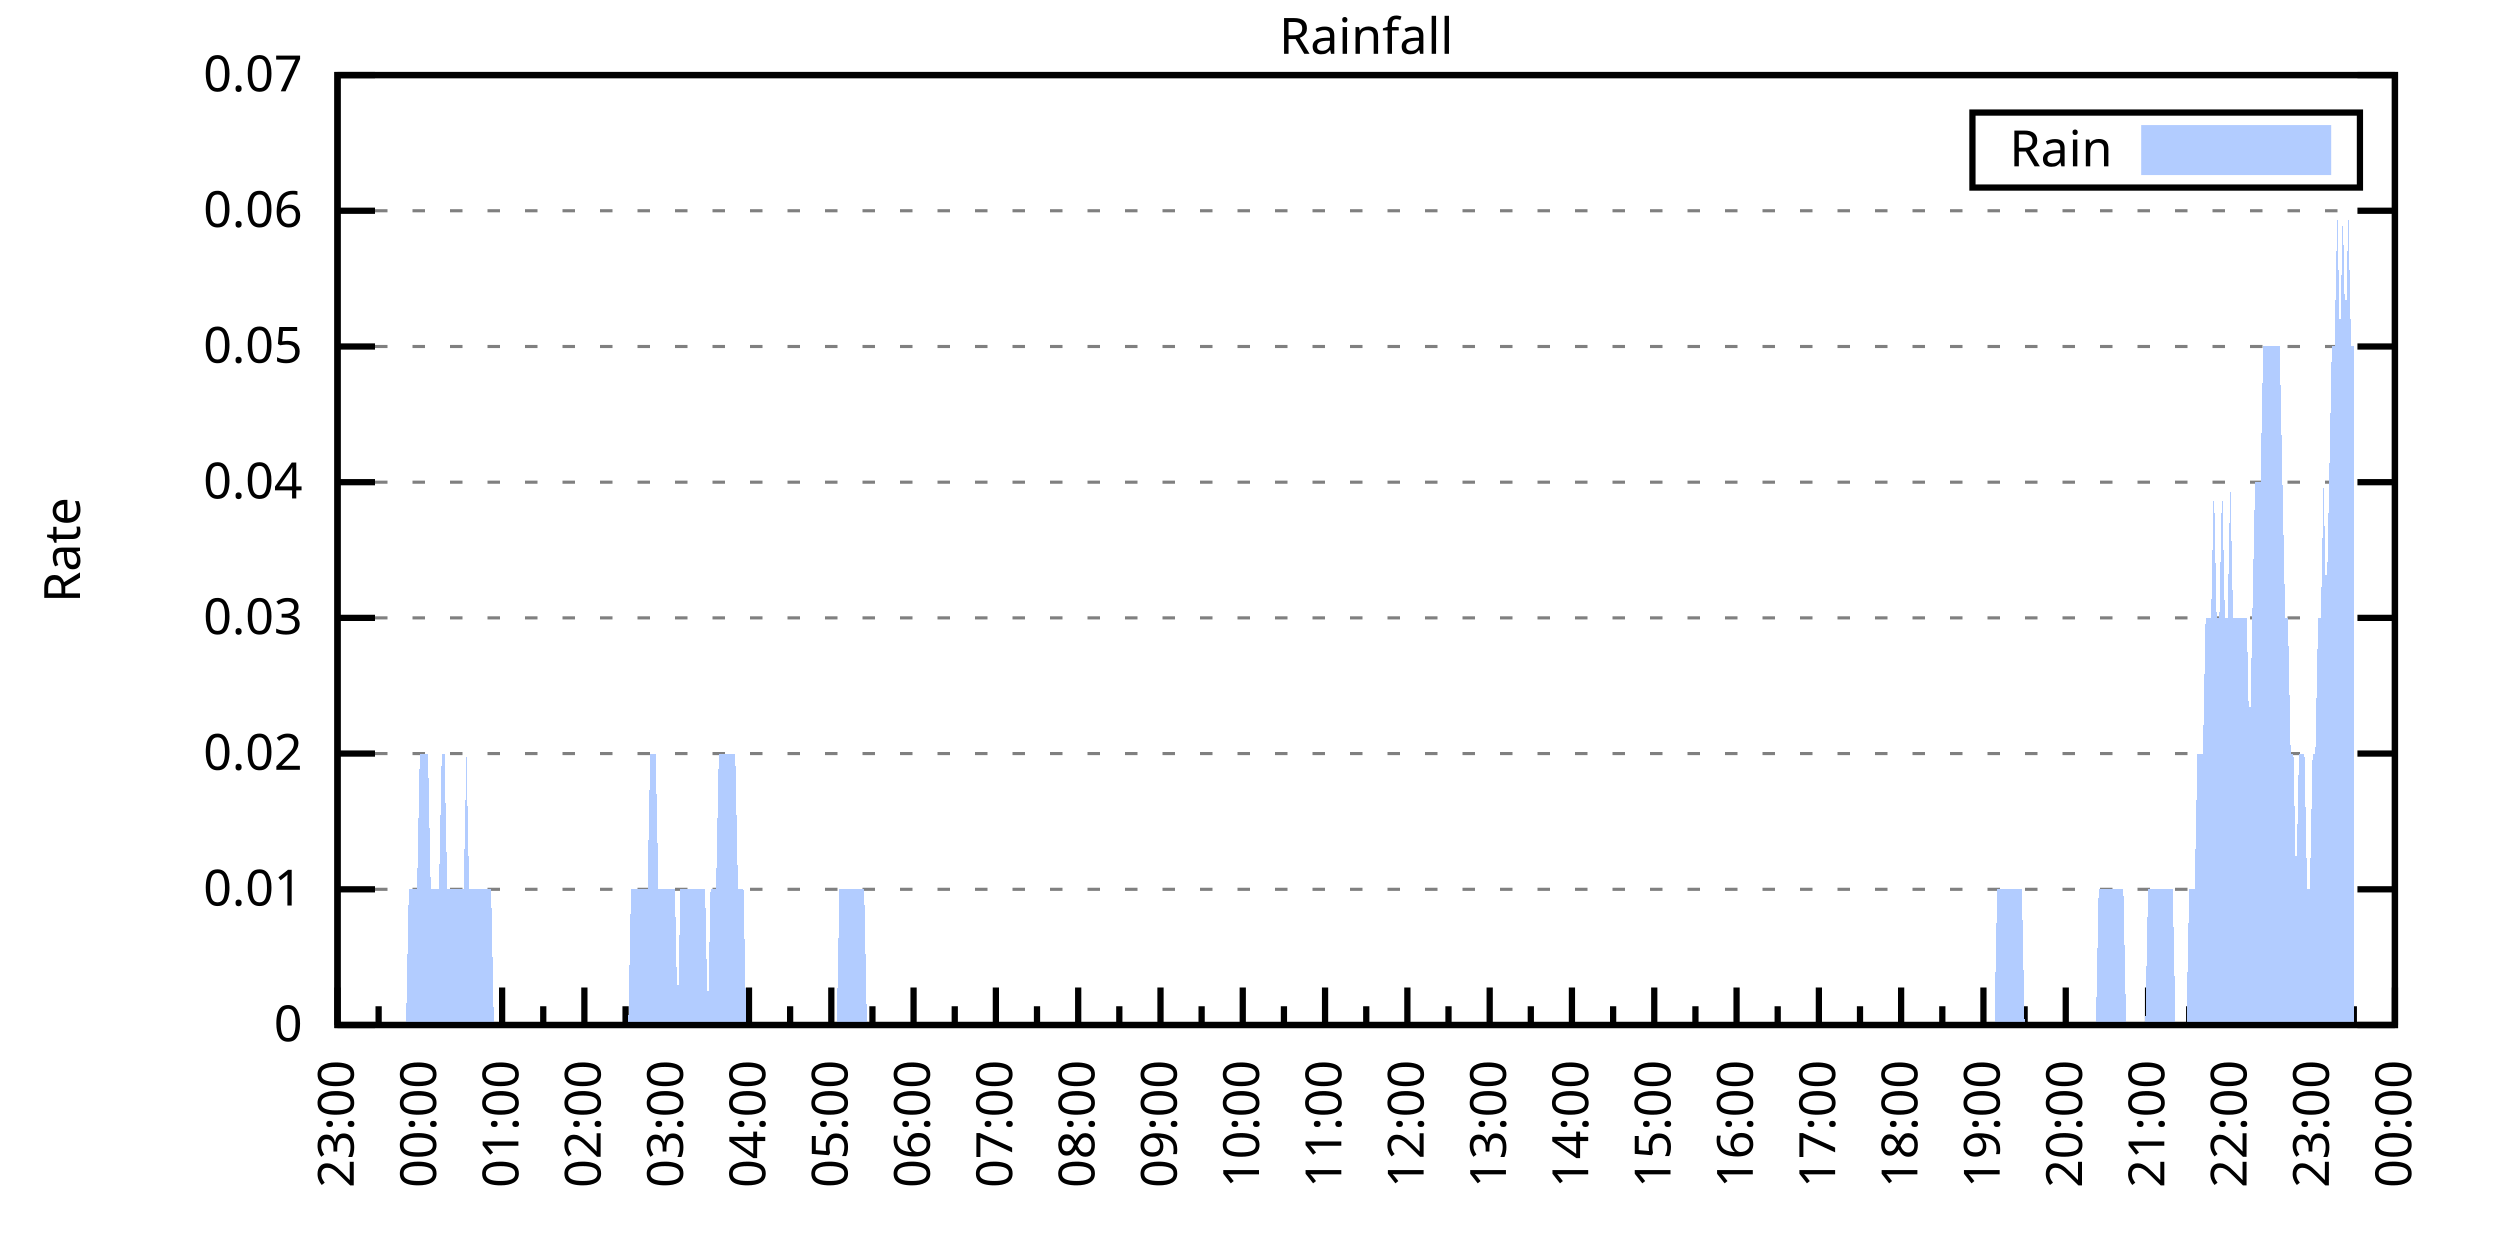
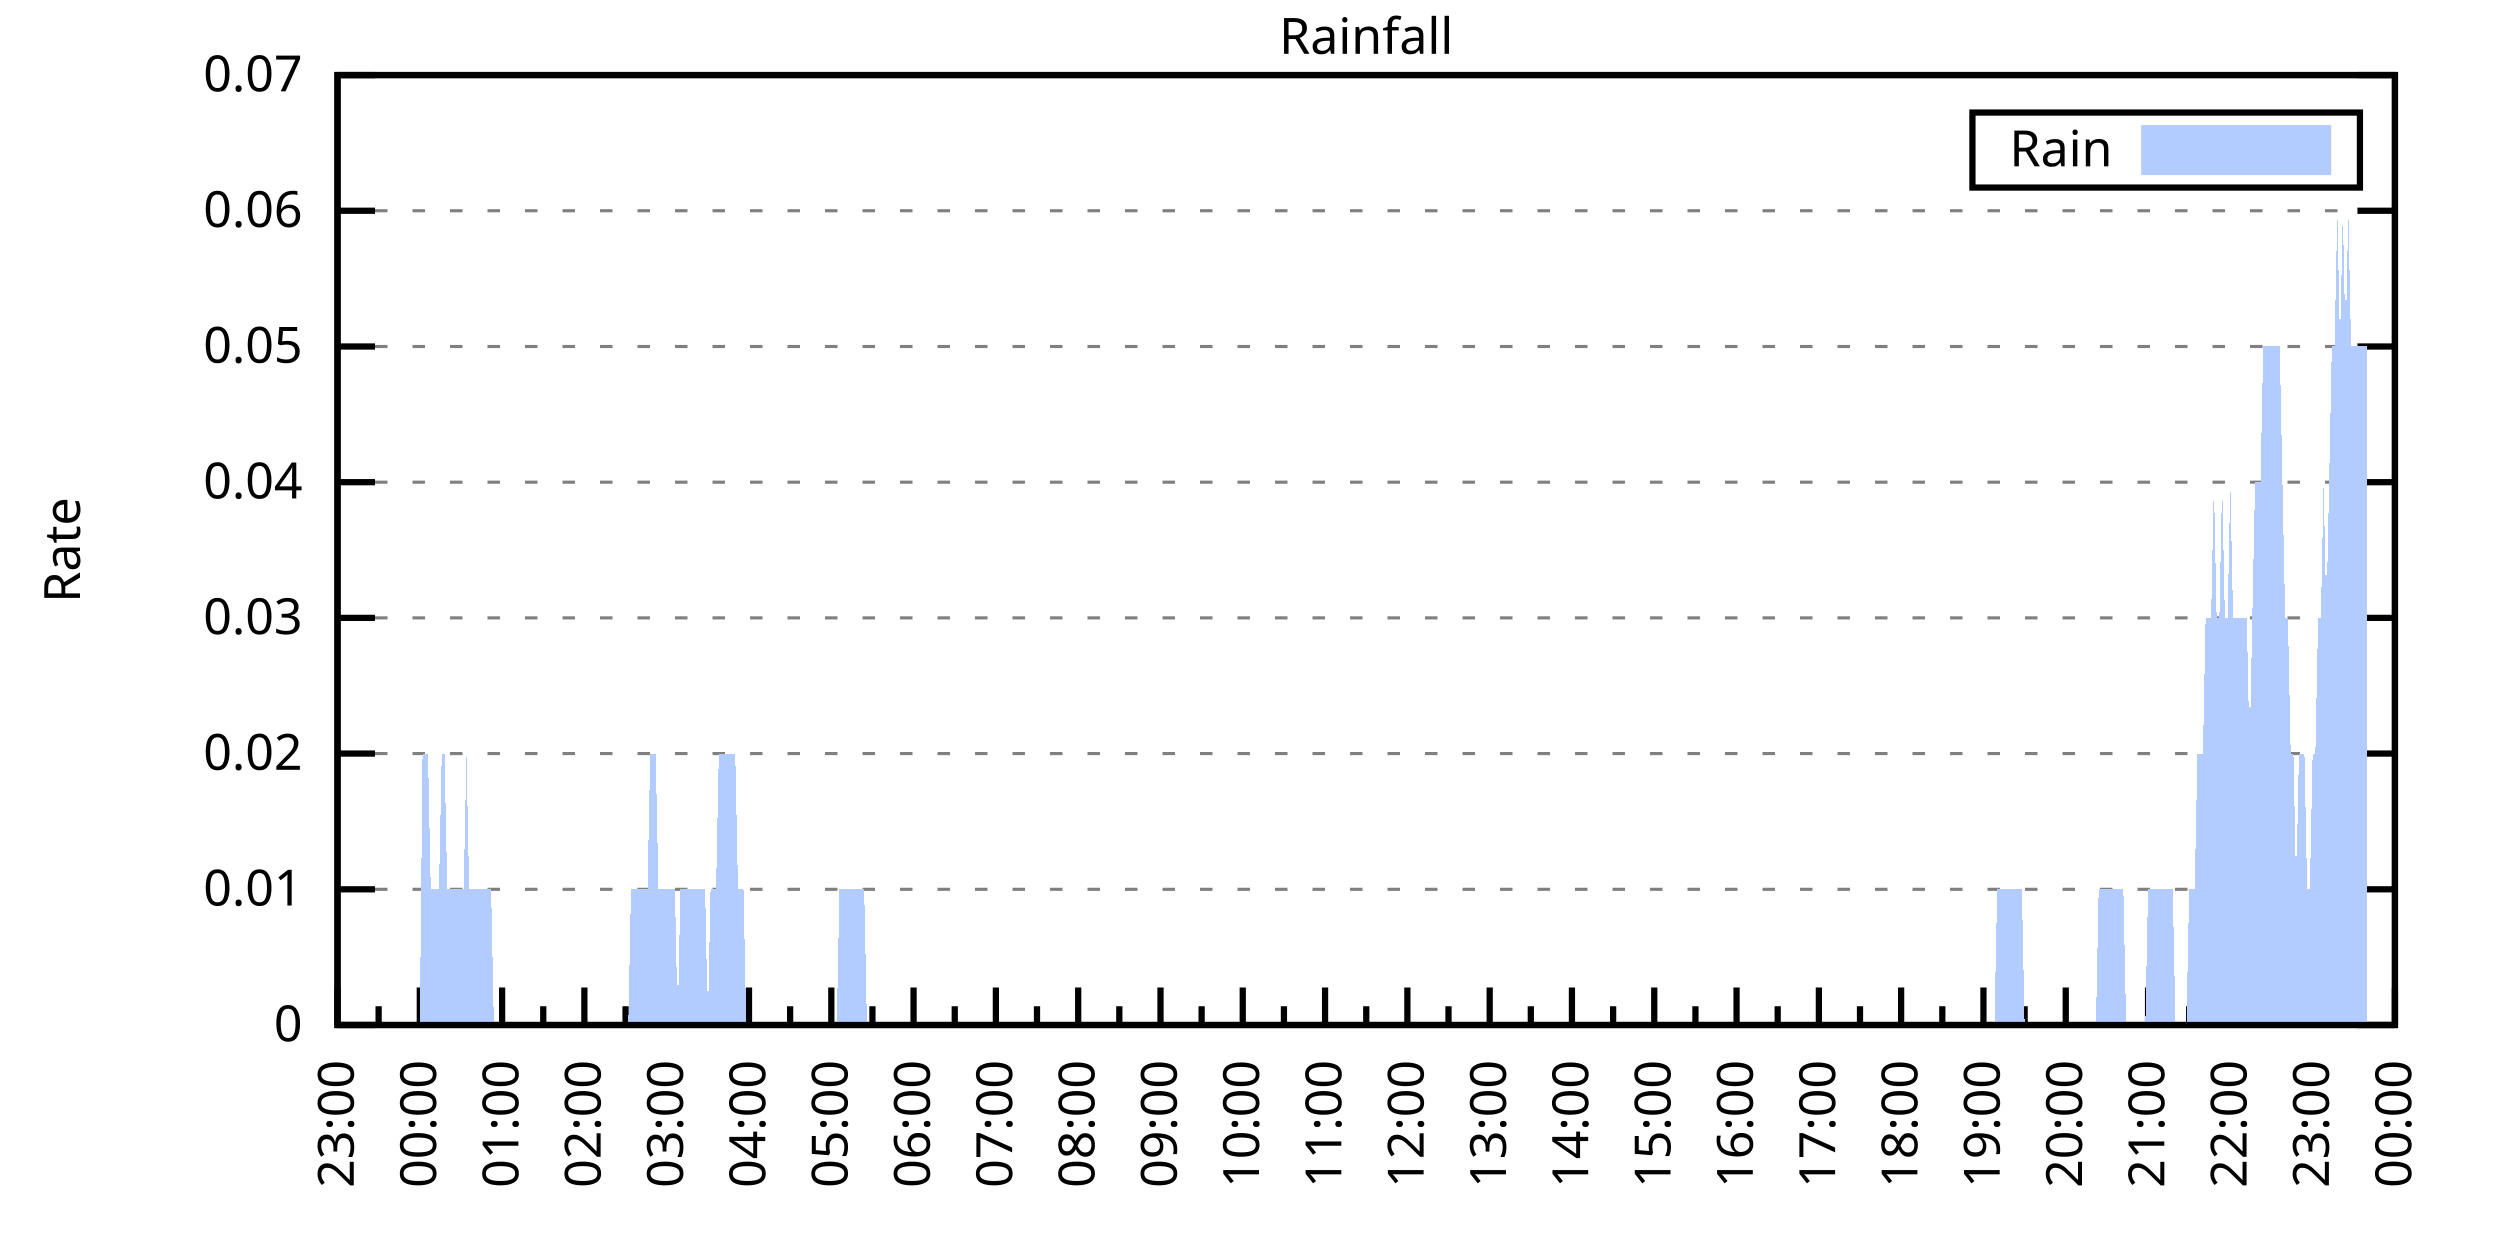
<svg xmlns="http://www.w3.org/2000/svg" xmlns:xlink="http://www.w3.org/1999/xlink" width="400" height="200" viewBox="0 0 400 200">
  <g id="gnuplot_canvas">
    <rect x="0" y="0" width="400" height="200" fill="none" />
    <defs>
      <circle id="gpDot" r="0.5" stroke-width="0.5" stroke="currentColor" />
      <path id="gpPt0" stroke-width="0.333" stroke="currentColor" d="M-1,0 h2 M0,-1 v2" />
      <path id="gpPt1" stroke-width="0.333" stroke="currentColor" d="M-1,-1 L1,1 M1,-1 L-1,1" />
      <path id="gpPt2" stroke-width="0.333" stroke="currentColor" d="M-1,0 L1,0 M0,-1 L0,1 M-1,-1 L1,1 M-1,1 L1,-1" />
      <rect id="gpPt3" stroke-width="0.333" stroke="currentColor" x="-1" y="-1" width="2" height="2" />
      <rect id="gpPt4" stroke-width="0.333" stroke="currentColor" fill="currentColor" x="-1" y="-1" width="2" height="2" />
      <circle id="gpPt5" stroke-width="0.333" stroke="currentColor" cx="0" cy="0" r="1" />
      <use xlink:href="#gpPt5" id="gpPt6" fill="currentColor" stroke="none" />
      <path id="gpPt7" stroke-width="0.333" stroke="currentColor" d="M0,-1.33 L-1.33,0.67 L1.33,0.67 z" />
      <use xlink:href="#gpPt7" id="gpPt8" fill="currentColor" stroke="none" />
      <use xlink:href="#gpPt7" id="gpPt9" stroke="currentColor" transform="rotate(180)" />
      <use xlink:href="#gpPt9" id="gpPt10" fill="currentColor" stroke="none" />
      <use xlink:href="#gpPt3" id="gpPt11" stroke="currentColor" transform="rotate(45)" />
      <use xlink:href="#gpPt11" id="gpPt12" fill="currentColor" stroke="none" />
      <path id="gpPt13" stroke-width="0.333" stroke="currentColor" d="M0,1.330 L1.265,0.411 L0.782,-1.067 L-0.782,-1.076 L-1.265,0.411 z" />
      <use xlink:href="#gpPt13" id="gpPt14" fill="currentColor" stroke="none" />
      <filter id="textbox" filterUnits="objectBoundingBox" x="0" y="0" height="1" width="1">
        <feFlood flood-color="white" flood-opacity="1" result="bgnd" />
        <feComposite in="SourceGraphic" in2="bgnd" operator="atop" />
      </filter>
      <filter id="greybox" filterUnits="objectBoundingBox" x="0" y="0" height="1" width="1">
        <feFlood flood-color="lightgrey" flood-opacity="1" result="grey" />
        <feComposite in="SourceGraphic" in2="grey" operator="atop" />
      </filter>
    </defs>
    <g fill="none" color="white" stroke="currentColor" stroke-width="1.00" stroke-linecap="butt" stroke-linejoin="miter">
</g>
    <g fill="none" color="black" stroke="currentColor" stroke-width="1.00" stroke-linecap="butt" stroke-linejoin="miter">
      <g stroke="none" shape-rendering="crispEdges">
        <polygon fill="rgb(255, 255, 255)" points="54.00,164.00 383.18,164.00 383.18,12.02 54.00,12.02 " />
      </g>
    </g>
    <g fill="none" color="black" stroke="currentColor" stroke-width="1.00" stroke-linecap="butt" stroke-linejoin="miter">
</g>
    <g fill="none" color="black" stroke="black" stroke-width="0.50" stroke-linecap="butt" stroke-linejoin="miter">
</g>
    <g fill="none" color="gray" stroke="currentColor" stroke-width="0.50" stroke-linecap="butt" stroke-linejoin="miter">
      <path stroke="gray" stroke-dasharray="2,4" class="gridline" d="M54.00,164.00 L383.19,164.00  " />
    </g>
    <g fill="none" color="gray" stroke="gray" stroke-width="1.00" stroke-linecap="butt" stroke-linejoin="miter">
</g>
    <g fill="none" color="black" stroke="currentColor" stroke-width="1.00" stroke-linecap="butt" stroke-linejoin="miter">
      <path stroke="black" d="M54.00,164.00 L60.00,164.00 M383.19,164.00 L377.19,164.00  " />
      <g transform="translate(48.40,166.60)" stroke="none" fill="black" font-family="Sans" font-size="8.00" text-anchor="end">
        <text>
          <tspan font-family="Sans"> 0</tspan>
        </text>
      </g>
    </g>
    <g fill="none" color="black" stroke="currentColor" stroke-width="1.00" stroke-linecap="butt" stroke-linejoin="miter">
</g>
    <g fill="none" color="black" stroke="black" stroke-width="0.50" stroke-linecap="butt" stroke-linejoin="miter">
</g>
    <g fill="none" color="gray" stroke="currentColor" stroke-width="0.50" stroke-linecap="butt" stroke-linejoin="miter">
      <path stroke="gray" stroke-dasharray="2,4" class="gridline" d="M54.00,142.29 L383.19,142.29  " />
    </g>
    <g fill="none" color="gray" stroke="gray" stroke-width="1.00" stroke-linecap="butt" stroke-linejoin="miter">
</g>
    <g fill="none" color="black" stroke="currentColor" stroke-width="1.00" stroke-linecap="butt" stroke-linejoin="miter">
      <path stroke="black" d="M54.00,142.29 L60.00,142.29 M383.19,142.29 L377.19,142.29  " />
      <g transform="translate(48.40,144.89)" stroke="none" fill="black" font-family="Sans" font-size="8.00" text-anchor="end">
        <text>
          <tspan font-family="Sans"> 0.01</tspan>
        </text>
      </g>
    </g>
    <g fill="none" color="black" stroke="currentColor" stroke-width="1.00" stroke-linecap="butt" stroke-linejoin="miter">
</g>
    <g fill="none" color="black" stroke="black" stroke-width="0.50" stroke-linecap="butt" stroke-linejoin="miter">
</g>
    <g fill="none" color="gray" stroke="currentColor" stroke-width="0.50" stroke-linecap="butt" stroke-linejoin="miter">
      <path stroke="gray" stroke-dasharray="2,4" class="gridline" d="M54.00,120.57 L383.19,120.57  " />
    </g>
    <g fill="none" color="gray" stroke="gray" stroke-width="1.00" stroke-linecap="butt" stroke-linejoin="miter">
</g>
    <g fill="none" color="black" stroke="currentColor" stroke-width="1.00" stroke-linecap="butt" stroke-linejoin="miter">
      <path stroke="black" d="M54.00,120.57 L60.00,120.57 M383.19,120.57 L377.19,120.57  " />
      <g transform="translate(48.40,123.17)" stroke="none" fill="black" font-family="Sans" font-size="8.00" text-anchor="end">
        <text>
          <tspan font-family="Sans"> 0.02</tspan>
        </text>
      </g>
    </g>
    <g fill="none" color="black" stroke="currentColor" stroke-width="1.00" stroke-linecap="butt" stroke-linejoin="miter">
</g>
    <g fill="none" color="black" stroke="black" stroke-width="0.50" stroke-linecap="butt" stroke-linejoin="miter">
</g>
    <g fill="none" color="gray" stroke="currentColor" stroke-width="0.50" stroke-linecap="butt" stroke-linejoin="miter">
      <path stroke="gray" stroke-dasharray="2,4" class="gridline" d="M54.00,98.86 L383.19,98.86  " />
    </g>
    <g fill="none" color="gray" stroke="gray" stroke-width="1.00" stroke-linecap="butt" stroke-linejoin="miter">
</g>
    <g fill="none" color="black" stroke="currentColor" stroke-width="1.00" stroke-linecap="butt" stroke-linejoin="miter">
      <path stroke="black" d="M54.00,98.86 L60.00,98.86 M383.19,98.86 L377.19,98.86  " />
      <g transform="translate(48.40,101.46)" stroke="none" fill="black" font-family="Sans" font-size="8.00" text-anchor="end">
        <text>
          <tspan font-family="Sans"> 0.03</tspan>
        </text>
      </g>
    </g>
    <g fill="none" color="black" stroke="currentColor" stroke-width="1.00" stroke-linecap="butt" stroke-linejoin="miter">
</g>
    <g fill="none" color="black" stroke="black" stroke-width="0.50" stroke-linecap="butt" stroke-linejoin="miter">
</g>
    <g fill="none" color="gray" stroke="currentColor" stroke-width="0.50" stroke-linecap="butt" stroke-linejoin="miter">
      <path stroke="gray" stroke-dasharray="2,4" class="gridline" d="M54.00,77.15 L383.19,77.15  " />
    </g>
    <g fill="none" color="gray" stroke="gray" stroke-width="1.00" stroke-linecap="butt" stroke-linejoin="miter">
</g>
    <g fill="none" color="black" stroke="currentColor" stroke-width="1.00" stroke-linecap="butt" stroke-linejoin="miter">
      <path stroke="black" d="M54.00,77.15 L60.00,77.15 M383.19,77.15 L377.19,77.15  " />
      <g transform="translate(48.40,79.75)" stroke="none" fill="black" font-family="Sans" font-size="8.00" text-anchor="end">
        <text>
          <tspan font-family="Sans"> 0.04</tspan>
        </text>
      </g>
    </g>
    <g fill="none" color="black" stroke="currentColor" stroke-width="1.00" stroke-linecap="butt" stroke-linejoin="miter">
</g>
    <g fill="none" color="black" stroke="black" stroke-width="0.50" stroke-linecap="butt" stroke-linejoin="miter">
</g>
    <g fill="none" color="gray" stroke="currentColor" stroke-width="0.50" stroke-linecap="butt" stroke-linejoin="miter">
      <path stroke="gray" stroke-dasharray="2,4" class="gridline" d="M54.00,55.44 L383.19,55.44  " />
    </g>
    <g fill="none" color="gray" stroke="gray" stroke-width="1.00" stroke-linecap="butt" stroke-linejoin="miter">
</g>
    <g fill="none" color="black" stroke="currentColor" stroke-width="1.00" stroke-linecap="butt" stroke-linejoin="miter">
      <path stroke="black" d="M54.00,55.44 L60.00,55.44 M383.19,55.44 L377.19,55.44  " />
      <g transform="translate(48.40,58.04)" stroke="none" fill="black" font-family="Sans" font-size="8.00" text-anchor="end">
        <text>
          <tspan font-family="Sans"> 0.05</tspan>
        </text>
      </g>
    </g>
    <g fill="none" color="black" stroke="currentColor" stroke-width="1.00" stroke-linecap="butt" stroke-linejoin="miter">
</g>
    <g fill="none" color="black" stroke="black" stroke-width="0.50" stroke-linecap="butt" stroke-linejoin="miter">
</g>
    <g fill="none" color="gray" stroke="currentColor" stroke-width="0.50" stroke-linecap="butt" stroke-linejoin="miter">
      <path stroke="gray" stroke-dasharray="2,4" class="gridline" d="M54.00,33.72 L383.19,33.72  " />
    </g>
    <g fill="none" color="gray" stroke="gray" stroke-width="1.00" stroke-linecap="butt" stroke-linejoin="miter">
</g>
    <g fill="none" color="black" stroke="currentColor" stroke-width="1.00" stroke-linecap="butt" stroke-linejoin="miter">
      <path stroke="black" d="M54.00,33.72 L60.00,33.72 M383.19,33.72 L377.19,33.72  " />
      <g transform="translate(48.40,36.32)" stroke="none" fill="black" font-family="Sans" font-size="8.00" text-anchor="end">
        <text>
          <tspan font-family="Sans"> 0.06</tspan>
        </text>
      </g>
    </g>
    <g fill="none" color="black" stroke="currentColor" stroke-width="1.00" stroke-linecap="butt" stroke-linejoin="miter">
</g>
    <g fill="none" color="black" stroke="black" stroke-width="0.50" stroke-linecap="butt" stroke-linejoin="miter">
</g>
    <g fill="none" color="gray" stroke="currentColor" stroke-width="0.50" stroke-linecap="butt" stroke-linejoin="miter">
      <path stroke="gray" stroke-dasharray="2,4" class="gridline" d="M54.00,12.01 L383.19,12.01  " />
    </g>
    <g fill="none" color="gray" stroke="gray" stroke-width="1.00" stroke-linecap="butt" stroke-linejoin="miter">
</g>
    <g fill="none" color="black" stroke="currentColor" stroke-width="1.00" stroke-linecap="butt" stroke-linejoin="miter">
      <path stroke="black" d="M54.00,12.01 L60.00,12.01 M383.19,12.01 L377.19,12.01  " />
      <g transform="translate(48.40,14.61)" stroke="none" fill="black" font-family="Sans" font-size="8.00" text-anchor="end">
        <text>
          <tspan font-family="Sans"> 0.07</tspan>
        </text>
      </g>
    </g>
    <g fill="none" color="black" stroke="currentColor" stroke-width="1.00" stroke-linecap="butt" stroke-linejoin="miter">
      <path stroke="black" d="M54.00,164.00 L54.00,158.00  " />
      <g transform="translate(56.60,169.60) rotate(270)" stroke="none" fill="black" font-family="Sans" font-size="8.00" text-anchor="end">
        <text>
          <tspan font-family="Sans">23:00</tspan>
        </text>
      </g>
    </g>
    <g fill="none" color="black" stroke="currentColor" stroke-width="1.00" stroke-linecap="butt" stroke-linejoin="miter">
      <path stroke="black" d="M60.58,164.00 L60.58,161.00 M67.17,164.00 L67.17,158.00  " />
      <g transform="translate(69.77,169.60) rotate(270)" stroke="none" fill="black" font-family="Sans" font-size="8.00" text-anchor="end">
        <text>
          <tspan font-family="Sans">00:00</tspan>
        </text>
      </g>
    </g>
    <g fill="none" color="black" stroke="currentColor" stroke-width="1.00" stroke-linecap="butt" stroke-linejoin="miter">
      <path stroke="black" d="M73.75,164.00 L73.75,161.00 M80.34,164.00 L80.34,158.00  " />
      <g transform="translate(82.94,169.60) rotate(270)" stroke="none" fill="black" font-family="Sans" font-size="8.00" text-anchor="end">
        <text>
          <tspan font-family="Sans">01:00</tspan>
        </text>
      </g>
    </g>
    <g fill="none" color="black" stroke="currentColor" stroke-width="1.00" stroke-linecap="butt" stroke-linejoin="miter">
      <path stroke="black" d="M86.92,164.00 L86.92,161.00 M93.50,164.00 L93.50,158.00  " />
      <g transform="translate(96.10,169.60) rotate(270)" stroke="none" fill="black" font-family="Sans" font-size="8.00" text-anchor="end">
        <text>
          <tspan font-family="Sans">02:00</tspan>
        </text>
      </g>
    </g>
    <g fill="none" color="black" stroke="currentColor" stroke-width="1.00" stroke-linecap="butt" stroke-linejoin="miter">
      <path stroke="black" d="M100.09,164.00 L100.09,161.00 M106.67,164.00 L106.67,158.00  " />
      <g transform="translate(109.27,169.60) rotate(270)" stroke="none" fill="black" font-family="Sans" font-size="8.00" text-anchor="end">
        <text>
          <tspan font-family="Sans">03:00</tspan>
        </text>
      </g>
    </g>
    <g fill="none" color="black" stroke="currentColor" stroke-width="1.00" stroke-linecap="butt" stroke-linejoin="miter">
      <path stroke="black" d="M113.25,164.00 L113.25,161.00 M119.84,164.00 L119.84,158.00  " />
      <g transform="translate(122.44,169.60) rotate(270)" stroke="none" fill="black" font-family="Sans" font-size="8.00" text-anchor="end">
        <text>
          <tspan font-family="Sans">04:00</tspan>
        </text>
      </g>
    </g>
    <g fill="none" color="black" stroke="currentColor" stroke-width="1.00" stroke-linecap="butt" stroke-linejoin="miter">
      <path stroke="black" d="M126.42,164.00 L126.42,161.00 M133.01,164.00 L133.01,158.00  " />
      <g transform="translate(135.61,169.60) rotate(270)" stroke="none" fill="black" font-family="Sans" font-size="8.00" text-anchor="end">
        <text>
          <tspan font-family="Sans">05:00</tspan>
        </text>
      </g>
    </g>
    <g fill="none" color="black" stroke="currentColor" stroke-width="1.00" stroke-linecap="butt" stroke-linejoin="miter">
      <path stroke="black" d="M139.59,164.00 L139.59,161.00 M146.17,164.00 L146.17,158.00  " />
      <g transform="translate(148.77,169.60) rotate(270)" stroke="none" fill="black" font-family="Sans" font-size="8.00" text-anchor="end">
        <text>
          <tspan font-family="Sans">06:00</tspan>
        </text>
      </g>
    </g>
    <g fill="none" color="black" stroke="currentColor" stroke-width="1.00" stroke-linecap="butt" stroke-linejoin="miter">
      <path stroke="black" d="M152.76,164.00 L152.76,161.00 M159.34,164.00 L159.34,158.00  " />
      <g transform="translate(161.94,169.60) rotate(270)" stroke="none" fill="black" font-family="Sans" font-size="8.00" text-anchor="end">
        <text>
          <tspan font-family="Sans">07:00</tspan>
        </text>
      </g>
    </g>
    <g fill="none" color="black" stroke="currentColor" stroke-width="1.00" stroke-linecap="butt" stroke-linejoin="miter">
      <path stroke="black" d="M165.92,164.00 L165.92,161.00 M172.51,164.00 L172.51,158.00  " />
      <g transform="translate(175.11,169.60) rotate(270)" stroke="none" fill="black" font-family="Sans" font-size="8.00" text-anchor="end">
        <text>
          <tspan font-family="Sans">08:00</tspan>
        </text>
      </g>
    </g>
    <g fill="none" color="black" stroke="currentColor" stroke-width="1.00" stroke-linecap="butt" stroke-linejoin="miter">
      <path stroke="black" d="M179.09,164.00 L179.09,161.00 M185.68,164.00 L185.68,158.00  " />
      <g transform="translate(188.28,169.60) rotate(270)" stroke="none" fill="black" font-family="Sans" font-size="8.00" text-anchor="end">
        <text>
          <tspan font-family="Sans">09:00</tspan>
        </text>
      </g>
    </g>
    <g fill="none" color="black" stroke="currentColor" stroke-width="1.00" stroke-linecap="butt" stroke-linejoin="miter">
      <path stroke="black" d="M192.26,164.00 L192.26,161.00 M198.84,164.00 L198.84,158.00  " />
      <g transform="translate(201.44,169.60) rotate(270)" stroke="none" fill="black" font-family="Sans" font-size="8.00" text-anchor="end">
        <text>
          <tspan font-family="Sans">10:00</tspan>
        </text>
      </g>
    </g>
    <g fill="none" color="black" stroke="currentColor" stroke-width="1.00" stroke-linecap="butt" stroke-linejoin="miter">
      <path stroke="black" d="M205.43,164.00 L205.43,161.00 M212.01,164.00 L212.01,158.00  " />
      <g transform="translate(214.61,169.60) rotate(270)" stroke="none" fill="black" font-family="Sans" font-size="8.00" text-anchor="end">
        <text>
          <tspan font-family="Sans">11:00</tspan>
        </text>
      </g>
    </g>
    <g fill="none" color="black" stroke="currentColor" stroke-width="1.00" stroke-linecap="butt" stroke-linejoin="miter">
      <path stroke="black" d="M218.60,164.00 L218.60,161.00 M225.18,164.00 L225.18,158.00  " />
      <g transform="translate(227.78,169.60) rotate(270)" stroke="none" fill="black" font-family="Sans" font-size="8.00" text-anchor="end">
        <text>
          <tspan font-family="Sans">12:00</tspan>
        </text>
      </g>
    </g>
    <g fill="none" color="black" stroke="currentColor" stroke-width="1.00" stroke-linecap="butt" stroke-linejoin="miter">
      <path stroke="black" d="M231.76,164.00 L231.76,161.00 M238.35,164.00 L238.35,158.00  " />
      <g transform="translate(240.95,169.60) rotate(270)" stroke="none" fill="black" font-family="Sans" font-size="8.00" text-anchor="end">
        <text>
          <tspan font-family="Sans">13:00</tspan>
        </text>
      </g>
    </g>
    <g fill="none" color="black" stroke="currentColor" stroke-width="1.00" stroke-linecap="butt" stroke-linejoin="miter">
      <path stroke="black" d="M244.93,164.00 L244.93,161.00 M251.51,164.00 L251.51,158.00  " />
      <g transform="translate(254.11,169.60) rotate(270)" stroke="none" fill="black" font-family="Sans" font-size="8.00" text-anchor="end">
        <text>
          <tspan font-family="Sans">14:00</tspan>
        </text>
      </g>
    </g>
    <g fill="none" color="black" stroke="currentColor" stroke-width="1.00" stroke-linecap="butt" stroke-linejoin="miter">
      <path stroke="black" d="M258.10,164.00 L258.10,161.00 M264.68,164.00 L264.68,158.00  " />
      <g transform="translate(267.28,169.60) rotate(270)" stroke="none" fill="black" font-family="Sans" font-size="8.00" text-anchor="end">
        <text>
          <tspan font-family="Sans">15:00</tspan>
        </text>
      </g>
    </g>
    <g fill="none" color="black" stroke="currentColor" stroke-width="1.00" stroke-linecap="butt" stroke-linejoin="miter">
      <path stroke="black" d="M271.27,164.00 L271.27,161.00 M277.85,164.00 L277.85,158.00  " />
      <g transform="translate(280.45,169.60) rotate(270)" stroke="none" fill="black" font-family="Sans" font-size="8.00" text-anchor="end">
        <text>
          <tspan font-family="Sans">16:00</tspan>
        </text>
      </g>
    </g>
    <g fill="none" color="black" stroke="currentColor" stroke-width="1.00" stroke-linecap="butt" stroke-linejoin="miter">
      <path stroke="black" d="M284.43,164.00 L284.43,161.00 M291.02,164.00 L291.02,158.00  " />
      <g transform="translate(293.62,169.60) rotate(270)" stroke="none" fill="black" font-family="Sans" font-size="8.00" text-anchor="end">
        <text>
          <tspan font-family="Sans">17:00</tspan>
        </text>
      </g>
    </g>
    <g fill="none" color="black" stroke="currentColor" stroke-width="1.00" stroke-linecap="butt" stroke-linejoin="miter">
      <path stroke="black" d="M297.60,164.00 L297.60,161.00 M304.18,164.00 L304.18,158.00  " />
      <g transform="translate(306.78,169.60) rotate(270)" stroke="none" fill="black" font-family="Sans" font-size="8.00" text-anchor="end">
        <text>
          <tspan font-family="Sans">18:00</tspan>
        </text>
      </g>
    </g>
    <g fill="none" color="black" stroke="currentColor" stroke-width="1.00" stroke-linecap="butt" stroke-linejoin="miter">
      <path stroke="black" d="M310.77,164.00 L310.77,161.00 M317.35,164.00 L317.35,158.00  " />
      <g transform="translate(319.95,169.60) rotate(270)" stroke="none" fill="black" font-family="Sans" font-size="8.00" text-anchor="end">
        <text>
          <tspan font-family="Sans">19:00</tspan>
        </text>
      </g>
    </g>
    <g fill="none" color="black" stroke="currentColor" stroke-width="1.00" stroke-linecap="butt" stroke-linejoin="miter">
      <path stroke="black" d="M323.94,164.00 L323.94,161.00 M330.52,164.00 L330.52,158.00  " />
      <g transform="translate(333.12,169.60) rotate(270)" stroke="none" fill="black" font-family="Sans" font-size="8.00" text-anchor="end">
        <text>
          <tspan font-family="Sans">20:00</tspan>
        </text>
      </g>
    </g>
    <g fill="none" color="black" stroke="currentColor" stroke-width="1.00" stroke-linecap="butt" stroke-linejoin="miter">
      <path stroke="black" d="M337.10,164.00 L337.10,161.00 M343.69,164.00 L343.69,158.00  " />
      <g transform="translate(346.29,169.60) rotate(270)" stroke="none" fill="black" font-family="Sans" font-size="8.00" text-anchor="end">
        <text>
          <tspan font-family="Sans">21:00</tspan>
        </text>
      </g>
    </g>
    <g fill="none" color="black" stroke="currentColor" stroke-width="1.00" stroke-linecap="butt" stroke-linejoin="miter">
      <path stroke="black" d="M350.27,164.00 L350.27,161.00 M356.85,164.00 L356.85,158.00  " />
      <g transform="translate(359.45,169.60) rotate(270)" stroke="none" fill="black" font-family="Sans" font-size="8.00" text-anchor="end">
        <text>
          <tspan font-family="Sans">22:00</tspan>
        </text>
      </g>
    </g>
    <g fill="none" color="black" stroke="currentColor" stroke-width="1.00" stroke-linecap="butt" stroke-linejoin="miter">
      <path stroke="black" d="M363.44,164.00 L363.44,161.00 M370.02,164.00 L370.02,158.00  " />
      <g transform="translate(372.62,169.60) rotate(270)" stroke="none" fill="black" font-family="Sans" font-size="8.00" text-anchor="end">
        <text>
          <tspan font-family="Sans">23:00</tspan>
        </text>
      </g>
    </g>
    <g fill="none" color="black" stroke="currentColor" stroke-width="1.00" stroke-linecap="butt" stroke-linejoin="miter">
      <path stroke="black" d="M376.61,164.00 L376.61,161.00 M383.19,164.00 L383.19,158.00  " />
      <g transform="translate(385.79,169.60) rotate(270)" stroke="none" fill="black" font-family="Sans" font-size="8.00" text-anchor="end">
        <text>
          <tspan font-family="Sans">00:00</tspan>
        </text>
      </g>
    </g>
    <g fill="none" color="black" stroke="currentColor" stroke-width="1.00" stroke-linecap="butt" stroke-linejoin="miter">
</g>
    <g fill="none" color="black" stroke="currentColor" stroke-width="1.00" stroke-linecap="butt" stroke-linejoin="miter">
      <path stroke="black" d="M54.00,12.01 L54.00,164.00 L383.19,164.00 L383.19,12.01 L54.00,12.01 Z  " />
    </g>
    <g fill="none" color="black" stroke="currentColor" stroke-width="1.00" stroke-linecap="butt" stroke-linejoin="miter">
      <g transform="translate(12.80,88.01) rotate(270)" stroke="none" fill="black" font-family="Sans" font-size="8.00" text-anchor="middle">
        <text>
          <tspan font-family="Sans">Rate</tspan>
        </text>
      </g>
    </g>
    <g fill="none" color="black" stroke="currentColor" stroke-width="1.00" stroke-linecap="butt" stroke-linejoin="miter">
</g>
    <g fill="none" color="black" stroke="currentColor" stroke-width="1.00" stroke-linecap="butt" stroke-linejoin="miter">
      <path stroke="black" d="M315.59,30.01 L315.59,18.01 L377.59,18.01 L377.59,30.01 L315.59,30.01 Z  " />
    </g>
    <g id="Rainfall_plot_1">
      <g fill="none" color="white" stroke="black" stroke-width="2.00" stroke-linecap="butt" stroke-linejoin="miter">
</g>
      <g fill="none" color="black" stroke="currentColor" stroke-width="2.00" stroke-linecap="butt" stroke-linejoin="miter">
        <g transform="translate(337.99,26.61)" stroke="none" fill="black" font-family="Sans" font-size="8.00" text-anchor="end">
          <text>
            <tspan font-family="Sans">Rain</tspan>
          </text>
        </g>
      </g>
      <g fill="none" color="black" stroke="currentColor" stroke-width="2.00" stroke-linecap="butt" stroke-linejoin="miter">
        <g stroke="none" shape-rendering="crispEdges">
          <polygon fill="rgb(178, 204, 255)" points="343.59,27.01 371.99,27.01 371.99,21.01 343.59,21.01 " />
        </g>
        <path stroke="rgb(178, 204, 255)" d="M343.59,27.01 L371.99,27.01 L371.99,21.01 L343.59,21.01 L343.59,27.01 Z  " />
      </g>
      <g fill="none" color="black" stroke="currentColor" stroke-width="2.00" stroke-linecap="butt" stroke-linejoin="miter">
        <g stroke="none" shape-rendering="crispEdges">
-           <polygon fill="rgb(178, 204, 255)" points="61.02,164.00 61.46,164.00 61.90,164.00 62.34,164.00 62.78,164.00 63.22,164.00 63.66,164.00 64.10,164.00 64.53,164.00 64.97,164.00 65.41,142.29 65.85,142.29 66.29,142.29 66.73,142.29 67.17,120.57 67.61,120.57 68.05,120.57 68.48,120.57 68.92,142.29 69.36,142.29 69.80,142.29 70.24,142.29 70.68,120.57 71.12,120.57 71.56,142.29 72.00,142.29 72.43,142.29 72.87,142.29 73.31,142.29 73.75,142.29 74.19,142.29 74.63,120.57 75.07,142.29 75.51,142.29 75.95,142.29 76.38,142.29 76.82,142.29 77.26,142.29 77.70,142.29 78.14,142.29 78.58,142.29 79.02,164.00 79.46,164.00 79.90,164.00 80.34,164.00 80.77,164.00 81.21,164.00 81.65,164.00 82.09,164.00 82.53,164.00 82.97,164.00 83.41,164.00 83.85,164.00 84.29,164.00 84.72,164.00 85.16,164.00 85.60,164.00 86.04,164.00 86.48,164.00 86.92,164.00 87.36,164.00 87.80,164.00 88.24,164.00 88.67,164.00 89.11,164.00 89.55,164.00 89.99,164.00 90.43,164.00 90.87,164.00 91.31,164.00 91.75,164.00 92.19,164.00 92.62,164.00 93.06,164.00 93.50,164.00 93.94,164.00 94.38,164.00 94.82,164.00 95.26,164.00 95.70,164.00 96.14,164.00 96.58,164.00 97.01,164.00 97.45,164.00 97.89,164.00 98.33,164.00 98.77,164.00 99.21,164.00 99.65,164.00 100.09,164.00 100.53,164.00 100.96,142.29 101.40,142.29 101.84,142.29 102.28,142.29 102.72,142.29 103.16,142.29 103.60,142.29 104.04,120.57 104.48,120.57 104.91,120.57 105.35,142.29 105.79,142.29 106.23,142.29 106.67,142.29 107.11,142.29 107.55,142.29 107.99,142.29 108.43,164.00 108.87,142.29 109.30,142.29 109.74,142.29 110.18,142.29 110.62,142.29 111.06,142.29 111.50,142.29 111.94,142.29 112.38,142.29 112.82,142.29 113.25,164.00 113.69,142.29 114.13,142.29 114.57,142.29 115.01,120.57 115.45,120.57 115.89,120.57 116.33,120.57 116.77,120.57 117.20,120.57 117.64,120.57 118.08,142.29 118.52,142.29 118.96,142.29 119.40,164.00 119.84,164.00 120.28,164.00 120.72,164.00 121.15,164.00 121.59,164.00 122.03,164.00 122.47,164.00 122.91,164.00 123.35,164.00 123.79,164.00 124.23,164.00 124.67,164.00 125.11,164.00 125.54,164.00 125.98,164.00 126.42,164.00 126.86,164.00 127.30,164.00 127.74,164.00 128.18,164.00 128.62,164.00 129.06,164.00 129.49,164.00 129.93,164.00 130.37,164.00 130.81,164.00 131.25,164.00 131.69,164.00 132.13,164.00 132.57,164.00 133.01,164.00 133.44,164.00 133.88,164.00 134.32,142.29 134.76,142.29 135.20,142.29 135.64,142.29 136.08,142.29 136.52,142.29 136.96,142.29 137.39,142.29 137.83,142.29 138.27,142.29 138.71,164.00 139.15,164.00 139.59,164.00 140.03,164.00 140.47,164.00 140.91,164.00 141.35,164.00 141.78,164.00 142.22,164.00 142.66,164.00 143.10,164.00 143.54,164.00 143.98,164.00 144.42,164.00 144.86,164.00 145.30,164.00 145.73,164.00 146.17,164.00 146.61,164.00 147.05,164.00 147.49,164.00 147.93,164.00 148.37,164.00 148.81,164.00 149.25,164.00 149.68,164.00 150.12,164.00 150.56,164.00 151.00,164.00 151.44,164.00 151.88,164.00 152.32,164.00 152.76,164.00 153.20,164.00 153.63,164.00 154.07,164.00 154.51,164.00 154.95,164.00 155.39,164.00 155.83,164.00 156.27,164.00 156.71,164.00 157.15,164.00 157.59,164.00 158.02,164.00 158.46,164.00 158.90,164.00 159.34,164.00 159.78,164.00 160.22,164.00 160.66,164.00 161.10,164.00 161.54,164.00 161.97,164.00 162.41,164.00 162.85,164.00 163.29,164.00 163.73,164.00 164.17,164.00 164.61,164.00 165.05,164.00 165.49,164.00 165.92,164.00 166.36,164.00 166.80,164.00 167.24,164.00 167.68,164.00 168.12,164.00 168.56,164.00 169.00,164.00 169.44,164.00 169.87,164.00 170.31,164.00 170.75,164.00 171.19,164.00 171.63,164.00 172.07,164.00 172.51,164.00 172.95,164.00 173.39,164.00 173.83,164.00 174.26,164.00 174.70,164.00 175.14,164.00 175.58,164.00 176.02,164.00 176.46,164.00 176.90,164.00 177.34,164.00 177.78,164.00 178.21,164.00 178.65,164.00 179.09,164.00 179.53,164.00 179.97,164.00 180.41,164.00 180.85,164.00 181.29,164.00 181.73,164.00 182.16,164.00 182.60,164.00 183.04,164.00 183.48,164.00 183.92,164.00 184.36,164.00 184.80,164.00 185.24,164.00 185.68,164.00 186.11,164.00 186.55,164.00 186.99,164.00 187.43,164.00 187.87,164.00 188.31,164.00 188.75,164.00 189.19,164.00 189.63,164.00 190.07,164.00 190.50,164.00 190.94,164.00 191.38,164.00 191.82,164.00 192.26,164.00 192.70,164.00 193.14,164.00 193.58,164.00 194.02,164.00 194.45,164.00 194.89,164.00 195.33,164.00 195.77,164.00 196.21,164.00 196.65,164.00 197.09,164.00 197.53,164.00 197.97,164.00 198.40,164.00 198.84,164.00 199.28,164.00 199.72,164.00 200.16,164.00 200.60,164.00 201.04,164.00 201.48,164.00 201.92,164.00 202.35,164.00 202.79,164.00 203.23,164.00 203.67,164.00 204.11,164.00 204.55,164.00 204.99,164.00 205.43,164.00 205.87,164.00 206.31,164.00 206.74,164.00 207.18,164.00 207.62,164.00 208.06,164.00 208.50,164.00 208.94,164.00 209.38,164.00 209.82,164.00 210.26,164.00 210.69,164.00 211.13,164.00 211.57,164.00 212.01,164.00 212.45,164.00 212.89,164.00 213.33,164.00 213.77,164.00 214.21,164.00 214.64,164.00 215.08,164.00 215.52,164.00 215.96,164.00 216.40,164.00 216.84,164.00 217.28,164.00 217.72,164.00 218.16,164.00 218.60,164.00 219.03,164.00 219.47,164.00 219.91,164.00 220.35,164.00 220.79,164.00 221.23,164.00 221.67,164.00 222.11,164.00 222.55,164.00 222.98,164.00 223.42,164.00 223.86,164.00 224.30,164.00 224.74,164.00 225.18,164.00 225.62,164.00 226.06,164.00 226.50,164.00 226.93,164.00 227.37,164.00 227.81,164.00 228.25,164.00 228.69,164.00 229.13,164.00 229.57,164.00 230.01,164.00 230.45,164.00 230.88,164.00 231.32,164.00 231.76,164.00 232.20,164.00 232.64,164.00 233.08,164.00 233.52,164.00 233.96,164.00 234.40,164.00 234.84,164.00 235.27,164.00 235.71,164.00 236.15,164.00 236.59,164.00 237.03,164.00 237.47,164.00 237.91,164.00 238.35,164.00 238.79,164.00 239.22,164.00 239.66,164.00 240.10,164.00 240.54,164.00 240.98,164.00 241.42,164.00 241.86,164.00 242.30,164.00 242.74,164.00 243.17,164.00 243.61,164.00 244.05,164.00 244.49,164.00 244.93,164.00 245.37,164.00 245.81,164.00 246.25,164.00 246.69,164.00 247.12,164.00 247.56,164.00 248.00,164.00 248.44,164.00 248.88,164.00 249.32,164.00 249.76,164.00 250.20,164.00 250.64,164.00 251.08,164.00 251.51,164.00 251.95,164.00 252.39,164.00 252.83,164.00 253.27,164.00 253.71,164.00 254.15,164.00 254.59,164.00 255.03,164.00 255.46,164.00 255.90,164.00 256.34,164.00 256.78,164.00 257.22,164.00 257.66,164.00 258.10,164.00 258.54,164.00 258.98,164.00 259.41,164.00 259.85,164.00 260.29,164.00 260.73,164.00 261.17,164.00 261.61,164.00 262.05,164.00 262.49,164.00 262.93,164.00 263.36,164.00 263.80,164.00 264.24,164.00 264.68,164.00 265.12,164.00 265.56,164.00 266.00,164.00 266.44,164.00 266.88,164.00 267.32,164.00 267.75,164.00 268.19,164.00 268.63,164.00 269.07,164.00 269.51,164.00 269.95,164.00 270.39,164.00 270.83,164.00 271.27,164.00 271.70,164.00 272.14,164.00 272.58,164.00 273.02,164.00 273.46,164.00 273.90,164.00 274.34,164.00 274.78,164.00 275.22,164.00 275.65,164.00 276.09,164.00 276.53,164.00 276.97,164.00 277.41,164.00 277.85,164.00 278.29,164.00 278.73,164.00 279.17,164.00 279.60,164.00 280.04,164.00 280.48,164.00 280.92,164.00 281.36,164.00 281.80,164.00 282.24,164.00 282.68,164.00 283.12,164.00 283.56,164.00 283.99,164.00 284.43,164.00 284.87,164.00 285.31,164.00 285.75,164.00 286.19,164.00 286.63,164.00 287.07,164.00 287.51,164.00 287.94,164.00 288.38,164.00 288.82,164.00 289.26,164.00 289.70,164.00 290.14,164.00 290.58,164.00 291.02,164.00 291.46,164.00 291.89,164.00 292.33,164.00 292.77,164.00 293.21,164.00 293.65,164.00 294.09,164.00 294.53,164.00 294.97,164.00 295.41,164.00 295.84,164.00 296.28,164.00 296.72,164.00 297.16,164.00 297.60,164.00 298.04,164.00 298.48,164.00 298.92,164.00 299.36,164.00 299.80,164.00 300.23,164.00 300.67,164.00 301.11,164.00 301.55,164.00 301.99,164.00 302.43,164.00 302.87,164.00 303.31,164.00 303.75,164.00 304.18,164.00 304.62,164.00 305.06,164.00 305.50,164.00 305.94,164.00 306.38,164.00 306.82,164.00 307.26,164.00 307.70,164.00 308.13,164.00 308.57,164.00 309.01,164.00 309.45,164.00 309.89,164.00 310.33,164.00 310.77,164.00 311.21,164.00 311.65,164.00 312.08,164.00 312.52,164.00 312.96,164.00 313.40,164.00 313.84,164.00 314.28,164.00 314.72,164.00 315.16,164.00 315.60,164.00 316.04,164.00 316.47,164.00 316.91,164.00 317.35,164.00 317.79,164.00 318.23,164.00 318.67,164.00 319.11,164.00 319.55,142.29 319.99,142.29 320.42,142.29 320.86,142.29 321.30,142.29 321.74,142.29 322.18,142.29 322.62,142.29 323.06,142.29 323.50,142.29 323.94,164.00 324.37,164.00 324.81,164.00 325.25,164.00 325.69,164.00 326.13,164.00 326.57,164.00 327.01,164.00 327.45,164.00 327.89,164.00 328.33,164.00 328.76,164.00 329.20,164.00 329.64,164.00 330.08,164.00 330.52,164.00 330.96,164.00 331.40,164.00 331.84,164.00 332.28,164.00 332.71,164.00 333.15,164.00 333.59,164.00 334.03,164.00 334.47,164.00 334.91,164.00 335.35,164.00 335.79,142.29 336.23,142.29 336.66,142.29 337.10,142.29 337.54,142.29 337.98,142.29 338.42,142.29 338.86,142.29 339.30,142.29 339.74,142.29 340.18,164.00 340.61,164.00 341.05,164.00 341.49,164.00 341.93,164.00 342.37,164.00 342.81,164.00 343.25,164.00 343.69,142.29 344.13,142.29 344.57,142.29 345.00,142.29 345.44,142.29 345.88,142.29 346.32,142.29 346.76,142.29 347.20,142.29 347.64,142.29 348.08,164.00 348.52,164.00 348.95,164.00 349.39,164.00 349.83,164.00 350.27,142.29 350.71,142.29 351.15,142.29 351.59,120.57 352.03,120.57 352.47,120.57 352.90,98.86 353.34,98.86 353.78,98.86 354.22,77.15 354.66,98.86 355.10,98.86 355.54,77.15 355.98,98.86 356.42,98.86 356.85,77.15 357.29,98.86 357.73,98.86 358.17,98.86 358.61,98.86 359.05,98.86 359.49,98.86 359.93,120.57 360.37,98.86 360.81,77.15 361.24,77.15 361.68,77.15 362.12,55.44 362.56,55.44 363.00,55.44 363.44,55.44 363.88,55.44 364.32,55.44 364.76,55.44 365.19,77.15 365.63,98.86 366.07,98.86 366.51,120.57 366.95,120.57 367.39,142.29 367.83,120.57 368.27,120.57 368.71,120.57 369.14,142.29 369.58,142.29 370.02,120.57 370.46,120.57 370.90,98.86 371.34,98.86 371.78,77.15 372.22,98.86 372.66,77.15 373.09,55.44 373.53,55.44 373.97,33.72 374.41,55.44 374.85,33.72 375.29,55.44 375.73,33.72 376.17,55.44 376.61,55.44 376.61,164.00 61.02,164.00 " />
+           <polygon fill="rgb(178, 204, 255)" points="63.22,164.00 63.66,164.00 64.10,164.00 64.53,164.00 64.97,164.00 65.41,164.00 65.85,164.00 66.29,164.00 66.73,164.00 67.17,164.00 67.61,120.57 68.05,120.57 68.48,120.57 68.92,142.29 69.36,142.29 69.80,142.29 70.24,142.29 70.68,120.57 71.12,120.57 71.56,142.29 72.00,142.29 72.43,142.29 72.87,142.29 73.31,142.29 73.75,142.29 74.19,142.29 74.63,120.57 75.07,142.29 75.51,142.29 75.95,142.29 76.38,142.29 76.82,142.29 77.26,142.29 77.70,142.29 78.14,142.29 78.58,142.29 79.02,164.00 79.46,164.00 79.90,164.00 80.34,164.00 80.77,164.00 81.21,164.00 81.65,164.00 82.09,164.00 82.53,164.00 82.97,164.00 83.41,164.00 83.85,164.00 84.29,164.00 84.72,164.00 85.16,164.00 85.60,164.00 86.04,164.00 86.48,164.00 86.92,164.00 87.36,164.00 87.80,164.00 88.24,164.00 88.67,164.00 89.11,164.00 89.55,164.00 89.99,164.00 90.43,164.00 90.87,164.00 91.31,164.00 91.75,164.00 92.19,164.00 92.62,164.00 93.06,164.00 93.50,164.00 93.94,164.00 94.38,164.00 94.82,164.00 95.26,164.00 95.70,164.00 96.14,164.00 96.58,164.00 97.01,164.00 97.45,164.00 97.89,164.00 98.33,164.00 98.77,164.00 99.21,164.00 99.65,164.00 100.09,164.00 100.53,164.00 100.96,142.29 101.40,142.29 101.84,142.29 102.28,142.29 102.72,142.29 103.16,142.29 103.60,142.29 104.04,120.57 104.48,120.57 104.91,120.57 105.35,142.29 105.79,142.29 106.23,142.29 106.67,142.29 107.11,142.29 107.55,142.29 107.99,142.29 108.43,164.00 108.87,142.29 109.30,142.29 109.74,142.29 110.18,142.29 110.62,142.29 111.06,142.29 111.50,142.29 111.94,142.29 112.38,142.29 112.82,142.29 113.25,164.00 113.69,142.29 114.13,142.29 114.57,142.29 115.01,120.57 115.45,120.57 115.89,120.57 116.33,120.57 116.77,120.57 117.20,120.57 117.64,120.57 118.08,142.29 118.52,142.29 118.96,142.29 119.40,164.00 119.84,164.00 120.28,164.00 120.72,164.00 121.15,164.00 121.59,164.00 122.03,164.00 122.47,164.00 122.91,164.00 123.35,164.00 123.79,164.00 124.23,164.00 124.67,164.00 125.11,164.00 125.54,164.00 125.98,164.00 126.42,164.00 126.86,164.00 127.30,164.00 127.74,164.00 128.18,164.00 128.62,164.00 129.06,164.00 129.49,164.00 129.93,164.00 130.37,164.00 130.81,164.00 131.25,164.00 131.69,164.00 132.13,164.00 132.57,164.00 133.01,164.00 133.44,164.00 133.88,164.00 134.32,142.29 134.76,142.29 135.20,142.29 135.64,142.29 136.08,142.29 136.52,142.29 136.96,142.29 137.39,142.29 137.83,142.29 138.27,142.29 138.71,164.00 139.15,164.00 139.59,164.00 140.03,164.00 140.47,164.00 140.91,164.00 141.35,164.00 141.78,164.00 142.22,164.00 142.66,164.00 143.10,164.00 143.54,164.00 143.98,164.00 144.42,164.00 144.86,164.00 145.30,164.00 145.73,164.00 146.17,164.00 146.61,164.00 147.05,164.00 147.49,164.00 147.93,164.00 148.37,164.00 148.81,164.00 149.25,164.00 149.68,164.00 150.12,164.00 150.56,164.00 151.00,164.00 151.44,164.00 151.88,164.00 152.32,164.00 152.76,164.00 153.20,164.00 153.63,164.00 154.07,164.00 154.51,164.00 154.95,164.00 155.39,164.00 155.83,164.00 156.27,164.00 156.71,164.00 157.15,164.00 157.59,164.00 158.02,164.00 158.46,164.00 158.90,164.00 159.34,164.00 159.78,164.00 160.22,164.00 160.66,164.00 161.10,164.00 161.54,164.00 161.97,164.00 162.41,164.00 162.85,164.00 163.29,164.00 163.73,164.00 164.17,164.00 164.61,164.00 165.05,164.00 165.49,164.00 165.92,164.00 166.36,164.00 166.80,164.00 167.24,164.00 167.68,164.00 168.12,164.00 168.56,164.00 169.00,164.00 169.44,164.00 169.87,164.00 170.31,164.00 170.75,164.00 171.19,164.00 171.63,164.00 172.07,164.00 172.51,164.00 172.95,164.00 173.39,164.00 173.83,164.00 174.26,164.00 174.70,164.00 175.14,164.00 175.58,164.00 176.02,164.00 176.46,164.00 176.90,164.00 177.34,164.00 177.78,164.00 178.21,164.00 178.65,164.00 179.09,164.00 179.53,164.00 179.97,164.00 180.41,164.00 180.85,164.00 181.29,164.00 181.73,164.00 182.16,164.00 182.60,164.00 183.04,164.00 183.48,164.00 183.92,164.00 184.36,164.00 184.80,164.00 185.24,164.00 185.68,164.00 186.11,164.00 186.55,164.00 186.99,164.00 187.43,164.00 187.87,164.00 188.31,164.00 188.75,164.00 189.19,164.00 189.63,164.00 190.07,164.00 190.50,164.00 190.94,164.00 191.38,164.00 191.82,164.00 192.26,164.00 192.70,164.00 193.14,164.00 193.58,164.00 194.02,164.00 194.45,164.00 194.89,164.00 195.33,164.00 195.77,164.00 196.21,164.00 196.65,164.00 197.09,164.00 197.53,164.00 197.97,164.00 198.40,164.00 198.84,164.00 199.28,164.00 199.72,164.00 200.16,164.00 200.60,164.00 201.04,164.00 201.48,164.00 201.92,164.00 202.35,164.00 202.79,164.00 203.23,164.00 203.67,164.00 204.11,164.00 204.55,164.00 204.99,164.00 205.43,164.00 205.87,164.00 206.31,164.00 206.74,164.00 207.18,164.00 207.62,164.00 208.06,164.00 208.50,164.00 208.94,164.00 209.38,164.00 209.82,164.00 210.26,164.00 210.69,164.00 211.13,164.00 211.57,164.00 212.01,164.00 212.45,164.00 212.89,164.00 213.33,164.00 213.77,164.00 214.21,164.00 214.64,164.00 215.08,164.00 215.52,164.00 215.96,164.00 216.40,164.00 216.84,164.00 217.28,164.00 217.72,164.00 218.16,164.00 218.60,164.00 219.03,164.00 219.47,164.00 219.91,164.00 220.35,164.00 220.79,164.00 221.23,164.00 221.67,164.00 222.11,164.00 222.55,164.00 222.98,164.00 223.42,164.00 223.86,164.00 224.30,164.00 224.74,164.00 225.18,164.00 225.62,164.00 226.06,164.00 226.50,164.00 226.93,164.00 227.37,164.00 227.81,164.00 228.25,164.00 228.69,164.00 229.13,164.00 229.57,164.00 230.01,164.00 230.45,164.00 230.88,164.00 231.32,164.00 231.76,164.00 232.20,164.00 232.64,164.00 233.08,164.00 233.52,164.00 233.96,164.00 234.40,164.00 234.84,164.00 235.27,164.00 235.71,164.00 236.15,164.00 236.59,164.00 237.03,164.00 237.47,164.00 237.91,164.00 238.35,164.00 238.79,164.00 239.22,164.00 239.66,164.00 240.10,164.00 240.54,164.00 240.98,164.00 241.42,164.00 241.86,164.00 242.30,164.00 242.74,164.00 243.17,164.00 243.61,164.00 244.05,164.00 244.49,164.00 244.93,164.00 245.37,164.00 245.81,164.00 246.25,164.00 246.69,164.00 247.12,164.00 247.56,164.00 248.00,164.00 248.44,164.00 248.88,164.00 249.32,164.00 249.76,164.00 250.20,164.00 250.64,164.00 251.08,164.00 251.51,164.00 251.95,164.00 252.39,164.00 252.83,164.00 253.27,164.00 253.71,164.00 254.15,164.00 254.59,164.00 255.03,164.00 255.46,164.00 255.90,164.00 256.34,164.00 256.78,164.00 257.22,164.00 257.66,164.00 258.10,164.00 258.54,164.00 258.98,164.00 259.41,164.00 259.85,164.00 260.29,164.00 260.73,164.00 261.17,164.00 261.61,164.00 262.05,164.00 262.49,164.00 262.93,164.00 263.36,164.00 263.80,164.00 264.24,164.00 264.68,164.00 265.12,164.00 265.56,164.00 266.00,164.00 266.44,164.00 266.88,164.00 267.32,164.00 267.75,164.00 268.19,164.00 268.63,164.00 269.07,164.00 269.51,164.00 269.95,164.00 270.39,164.00 270.83,164.00 271.27,164.00 271.70,164.00 272.14,164.00 272.58,164.00 273.02,164.00 273.46,164.00 273.90,164.00 274.34,164.00 274.78,164.00 275.22,164.00 275.65,164.00 276.09,164.00 276.53,164.00 276.97,164.00 277.41,164.00 277.85,164.00 278.29,164.00 278.73,164.00 279.17,164.00 279.60,164.00 280.04,164.00 280.48,164.00 280.92,164.00 281.36,164.00 281.80,164.00 282.24,164.00 282.68,164.00 283.12,164.00 283.56,164.00 283.99,164.00 284.43,164.00 284.87,164.00 285.31,164.00 285.75,164.00 286.19,164.00 286.63,164.00 287.07,164.00 287.51,164.00 287.94,164.00 288.38,164.00 288.82,164.00 289.26,164.00 289.70,164.00 290.14,164.00 290.58,164.00 291.02,164.00 291.46,164.00 291.89,164.00 292.33,164.00 292.77,164.00 293.21,164.00 293.65,164.00 294.09,164.00 294.53,164.00 294.97,164.00 295.41,164.00 295.84,164.00 296.28,164.00 296.72,164.00 297.16,164.00 297.60,164.00 298.04,164.00 298.48,164.00 298.92,164.00 299.36,164.00 299.80,164.00 300.23,164.00 300.67,164.00 301.11,164.00 301.55,164.00 301.99,164.00 302.43,164.00 302.87,164.00 303.31,164.00 303.75,164.00 304.18,164.00 304.62,164.00 305.06,164.00 305.50,164.00 305.94,164.00 306.38,164.00 306.82,164.00 307.26,164.00 307.70,164.00 308.13,164.00 308.57,164.00 309.01,164.00 309.45,164.00 309.89,164.00 310.33,164.00 310.77,164.00 311.21,164.00 311.65,164.00 312.08,164.00 312.52,164.00 312.96,164.00 313.40,164.00 313.84,164.00 314.28,164.00 314.72,164.00 315.16,164.00 315.60,164.00 316.04,164.00 316.47,164.00 316.91,164.00 317.35,164.00 317.79,164.00 318.23,164.00 318.67,164.00 319.11,164.00 319.55,142.29 319.99,142.29 320.42,142.29 320.86,142.29 321.30,142.29 321.74,142.29 322.18,142.29 322.62,142.29 323.06,142.29 323.50,142.29 323.94,164.00 324.37,164.00 324.81,164.00 325.25,164.00 325.69,164.00 326.13,164.00 326.57,164.00 327.01,164.00 327.45,164.00 327.89,164.00 328.33,164.00 328.76,164.00 329.20,164.00 329.64,164.00 330.08,164.00 330.52,164.00 330.96,164.00 331.40,164.00 331.84,164.00 332.28,164.00 332.71,164.00 333.15,164.00 333.59,164.00 334.03,164.00 334.47,164.00 334.91,164.00 335.35,164.00 335.79,142.29 336.23,142.29 336.66,142.29 337.10,142.29 337.54,142.29 337.98,142.29 338.42,142.29 338.86,142.29 339.30,142.29 339.74,142.29 340.18,164.00 340.61,164.00 341.05,164.00 341.49,164.00 341.93,164.00 342.37,164.00 342.81,164.00 343.25,164.00 343.69,142.29 344.13,142.29 344.57,142.29 345.00,142.29 345.44,142.29 345.88,142.29 346.32,142.29 346.76,142.29 347.20,142.29 347.64,142.29 348.08,164.00 348.52,164.00 348.95,164.00 349.39,164.00 349.83,164.00 350.27,142.29 350.71,142.29 351.15,142.29 351.59,120.57 352.03,120.57 352.47,120.57 352.90,98.86 353.34,98.86 353.78,98.86 354.22,77.15 354.66,98.86 355.10,98.86 355.54,77.15 355.98,98.86 356.42,98.86 356.85,77.15 357.29,98.86 357.73,98.86 358.17,98.86 358.61,98.86 359.05,98.86 359.49,98.86 359.93,120.57 360.37,98.86 360.81,77.15 361.24,77.15 361.68,77.15 362.12,55.44 362.56,55.44 363.00,55.44 363.44,55.44 363.88,55.44 364.32,55.44 364.76,55.44 365.19,77.15 365.63,98.86 366.07,98.86 366.51,120.57 366.95,120.57 367.39,142.29 367.83,120.57 368.27,120.57 368.71,120.57 369.14,142.29 369.58,142.29 370.02,120.57 370.46,120.57 370.90,98.86 371.34,98.86 371.78,77.15 372.22,98.86 372.66,77.15 373.09,55.44 373.53,55.44 373.97,33.72 374.41,55.44 374.85,33.72 375.29,55.44 375.73,33.72 376.17,55.44 376.61,55.44 377.05,55.44 377.48,55.44 377.92,55.44 378.36,55.44 378.80,55.44 378.80,164.00 63.22,164.00 " />
        </g>
      </g>
    </g>
    <g fill="none" color="black" stroke="currentColor" stroke-width="2.00" stroke-linecap="butt" stroke-linejoin="miter">
</g>
    <g fill="none" color="black" stroke="black" stroke-width="1.00" stroke-linecap="butt" stroke-linejoin="miter">
</g>
    <g fill="none" color="black" stroke="currentColor" stroke-width="1.00" stroke-linecap="butt" stroke-linejoin="miter">
      <path stroke="black" d="M54.00,12.01 L54.00,164.00 L383.19,164.00 L383.19,12.01 L54.00,12.01 Z  " />
    </g>
    <g fill="none" color="black" stroke="currentColor" stroke-width="1.00" stroke-linecap="butt" stroke-linejoin="miter">
      <g transform="translate(218.59,8.61)" stroke="none" fill="black" font-family="Sans" font-size="8.00" text-anchor="middle">
        <text>
          <tspan font-family="Sans">Rainfall</tspan>
        </text>
      </g>
    </g>
    <g fill="none" color="black" stroke="currentColor" stroke-width="1.00" stroke-linecap="butt" stroke-linejoin="miter">
</g>
  </g>
</svg>
